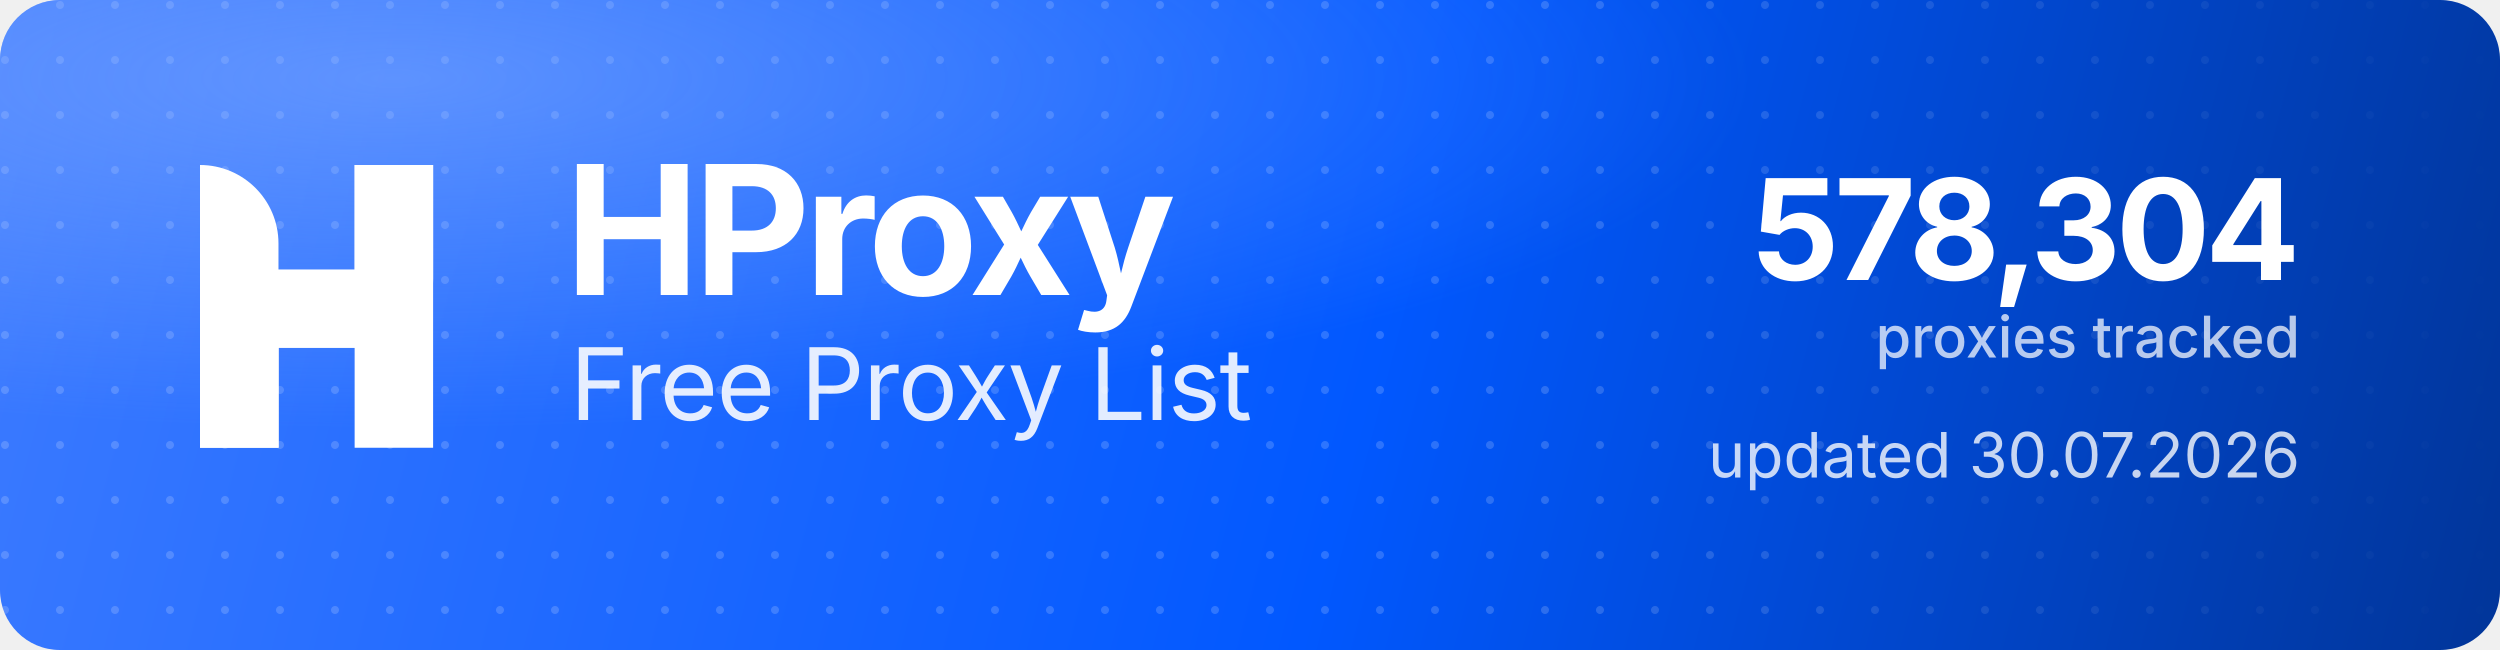
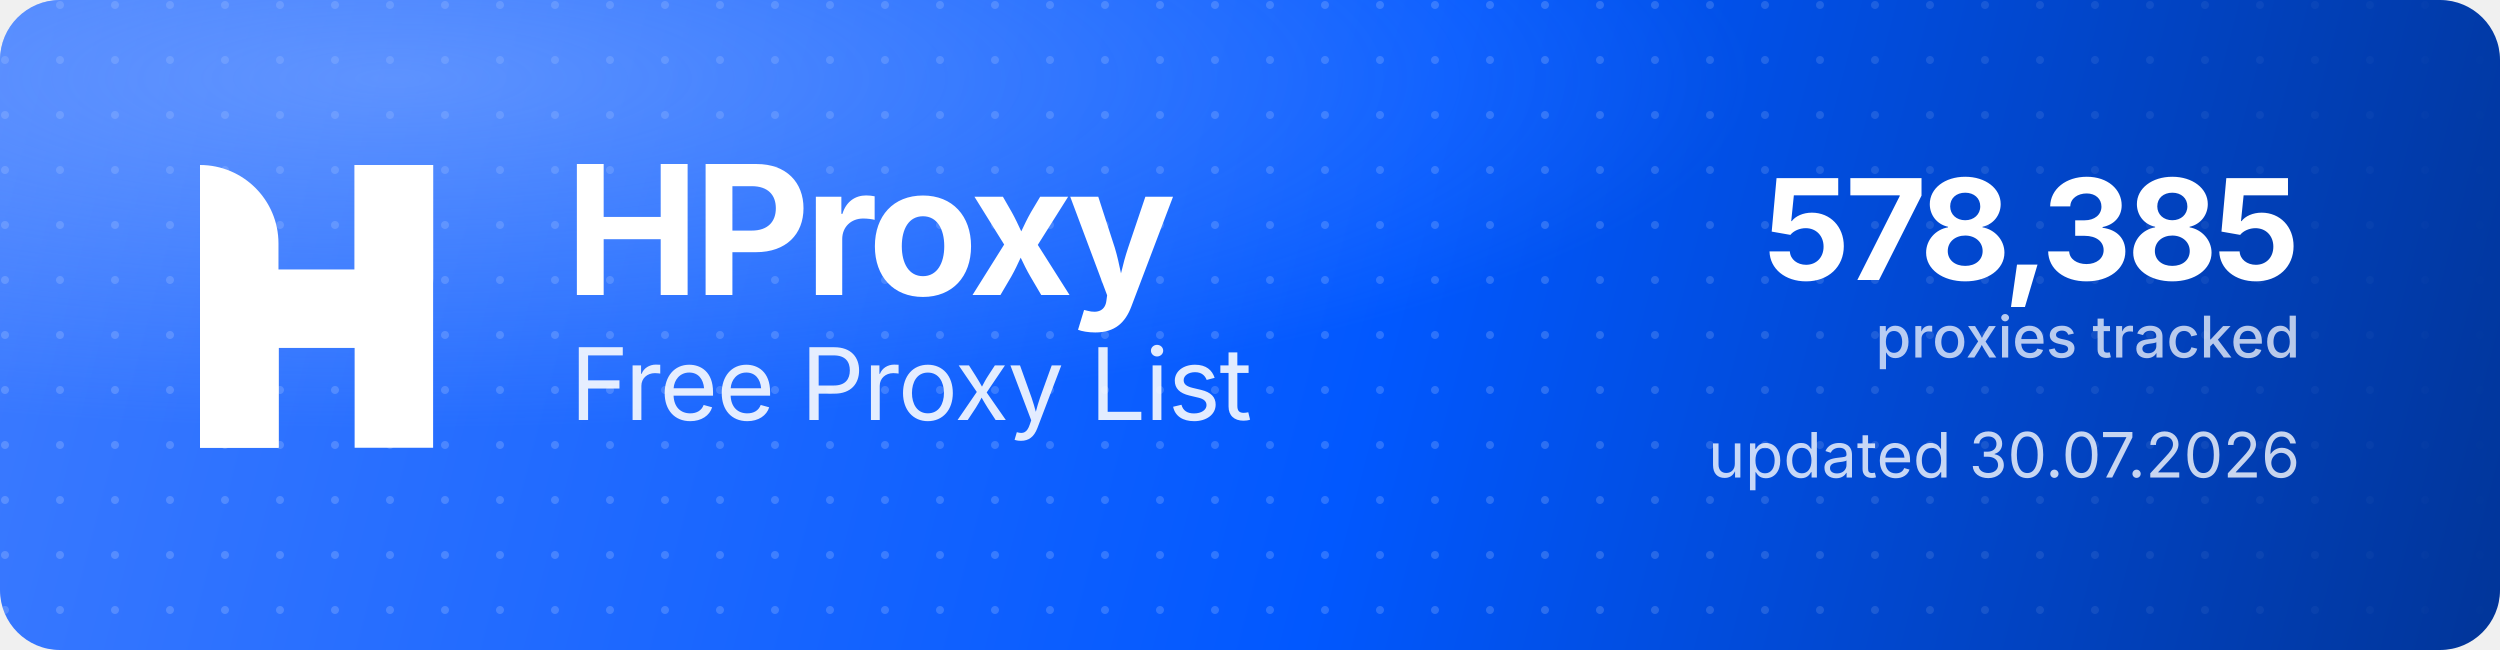
<svg xmlns="http://www.w3.org/2000/svg" width="1000" height="260" viewBox="0 0 1000 260" role="img" aria-label="HProxy Free Proxy List">
  <defs>
    <linearGradient id="hp-bg" x1="0" y1="0" x2="1000" y2="260" gradientUnits="userSpaceOnUse">
      <stop offset="0" stop-color="#3D7BFF" />
      <stop offset="0.55" stop-color="#0158FF" />
      <stop offset="1" stop-color="#013599" />
    </linearGradient>
    <radialGradient id="hp-glow" cx="0.16" cy="0.12" r="0.9">
      <stop offset="0" stop-color="#8FB4FF" stop-opacity="0.5" />
      <stop offset="0.6" stop-color="#8FB4FF" stop-opacity="0" />
    </radialGradient>
    <pattern id="hp-dots" width="22" height="22" patternUnits="userSpaceOnUse">
      <circle cx="2" cy="2" r="1.6" fill="#FFFFFF" fill-opacity="0.17" />
    </pattern>
    <linearGradient id="hp-dot-fade" x1="0" y1="0" x2="1000" y2="0" gradientUnits="userSpaceOnUse">
      <stop offset="0" stop-color="#FFFFFF" stop-opacity="1" />
      <stop offset="0.62" stop-color="#FFFFFF" stop-opacity="1" />
      <stop offset="1" stop-color="#FFFFFF" stop-opacity="0" />
    </linearGradient>
    <mask id="hp-dot-mask">
      <rect width="1000" height="260" fill="url(#hp-dot-fade)" />
    </mask>
  </defs>
  <rect width="1000" height="260" rx="24" fill="url(#hp-bg)" />
  <rect width="1000" height="260" rx="24" fill="url(#hp-dots)" mask="url(#hp-dot-mask)" />
  <rect width="1000" height="260" rx="24" fill="url(#hp-glow)" />
  <g transform="translate(80,66) scale(4.35)" fill="#FFFFFF">
    <path d="M0 0V0C3.985 0 7.216 3.231 7.216 7.216V26H0V0Z" />
    <rect x="14.219" width="7.216" height="26" />
    <path d="M7.235 26H0V15.971C0 12.455 2.851 9.604 6.367 9.604H14.22V0H21.437V10.453C21.437 13.97 18.586 16.82 15.069 16.82H7.235V26Z" />
  </g>
  <text x="226" y="118" font-family="'Geist','Inter','Segoe UI',system-ui,-apple-system,Helvetica,Arial,sans-serif" font-size="72" font-weight="700" letter-spacing="-2.3" fill="#FFFFFF">HProxy</text>
  <text x="228" y="168" font-family="'Geist','Inter','Segoe UI',system-ui,-apple-system,Helvetica,Arial,sans-serif" font-size="40" font-weight="400" letter-spacing="-0.5" fill="#FFFFFF" fill-opacity="0.88">Free Proxy List</text>
-   <text x="920" y="112" text-anchor="end" font-family="'Geist','Inter','Segoe UI',system-ui,-apple-system,Helvetica,Arial,sans-serif" font-size="56" font-weight="700" letter-spacing="-2" fill="#FFFFFF">578,304</text>
+   <text x="920" y="112" text-anchor="end" font-family="'Geist','Inter','Segoe UI',system-ui,-apple-system,Helvetica,Arial,sans-serif" font-size="56" font-weight="700" letter-spacing="-2" fill="#FFFFFF">578,385</text>
  <text x="920" y="143" text-anchor="end" font-family="'Geist','Inter','Segoe UI',system-ui,-apple-system,Helvetica,Arial,sans-serif" font-size="23" font-weight="500" fill="#FFFFFF" fill-opacity="0.72">proxies tracked</text>
  <text x="920" y="191" text-anchor="end" font-family="'Geist','Inter','Segoe UI',system-ui,-apple-system,Helvetica,Arial,sans-serif" font-size="25" font-weight="400" fill="#FFFFFF" fill-opacity="0.78">updated 30.07.2026</text>
</svg>
